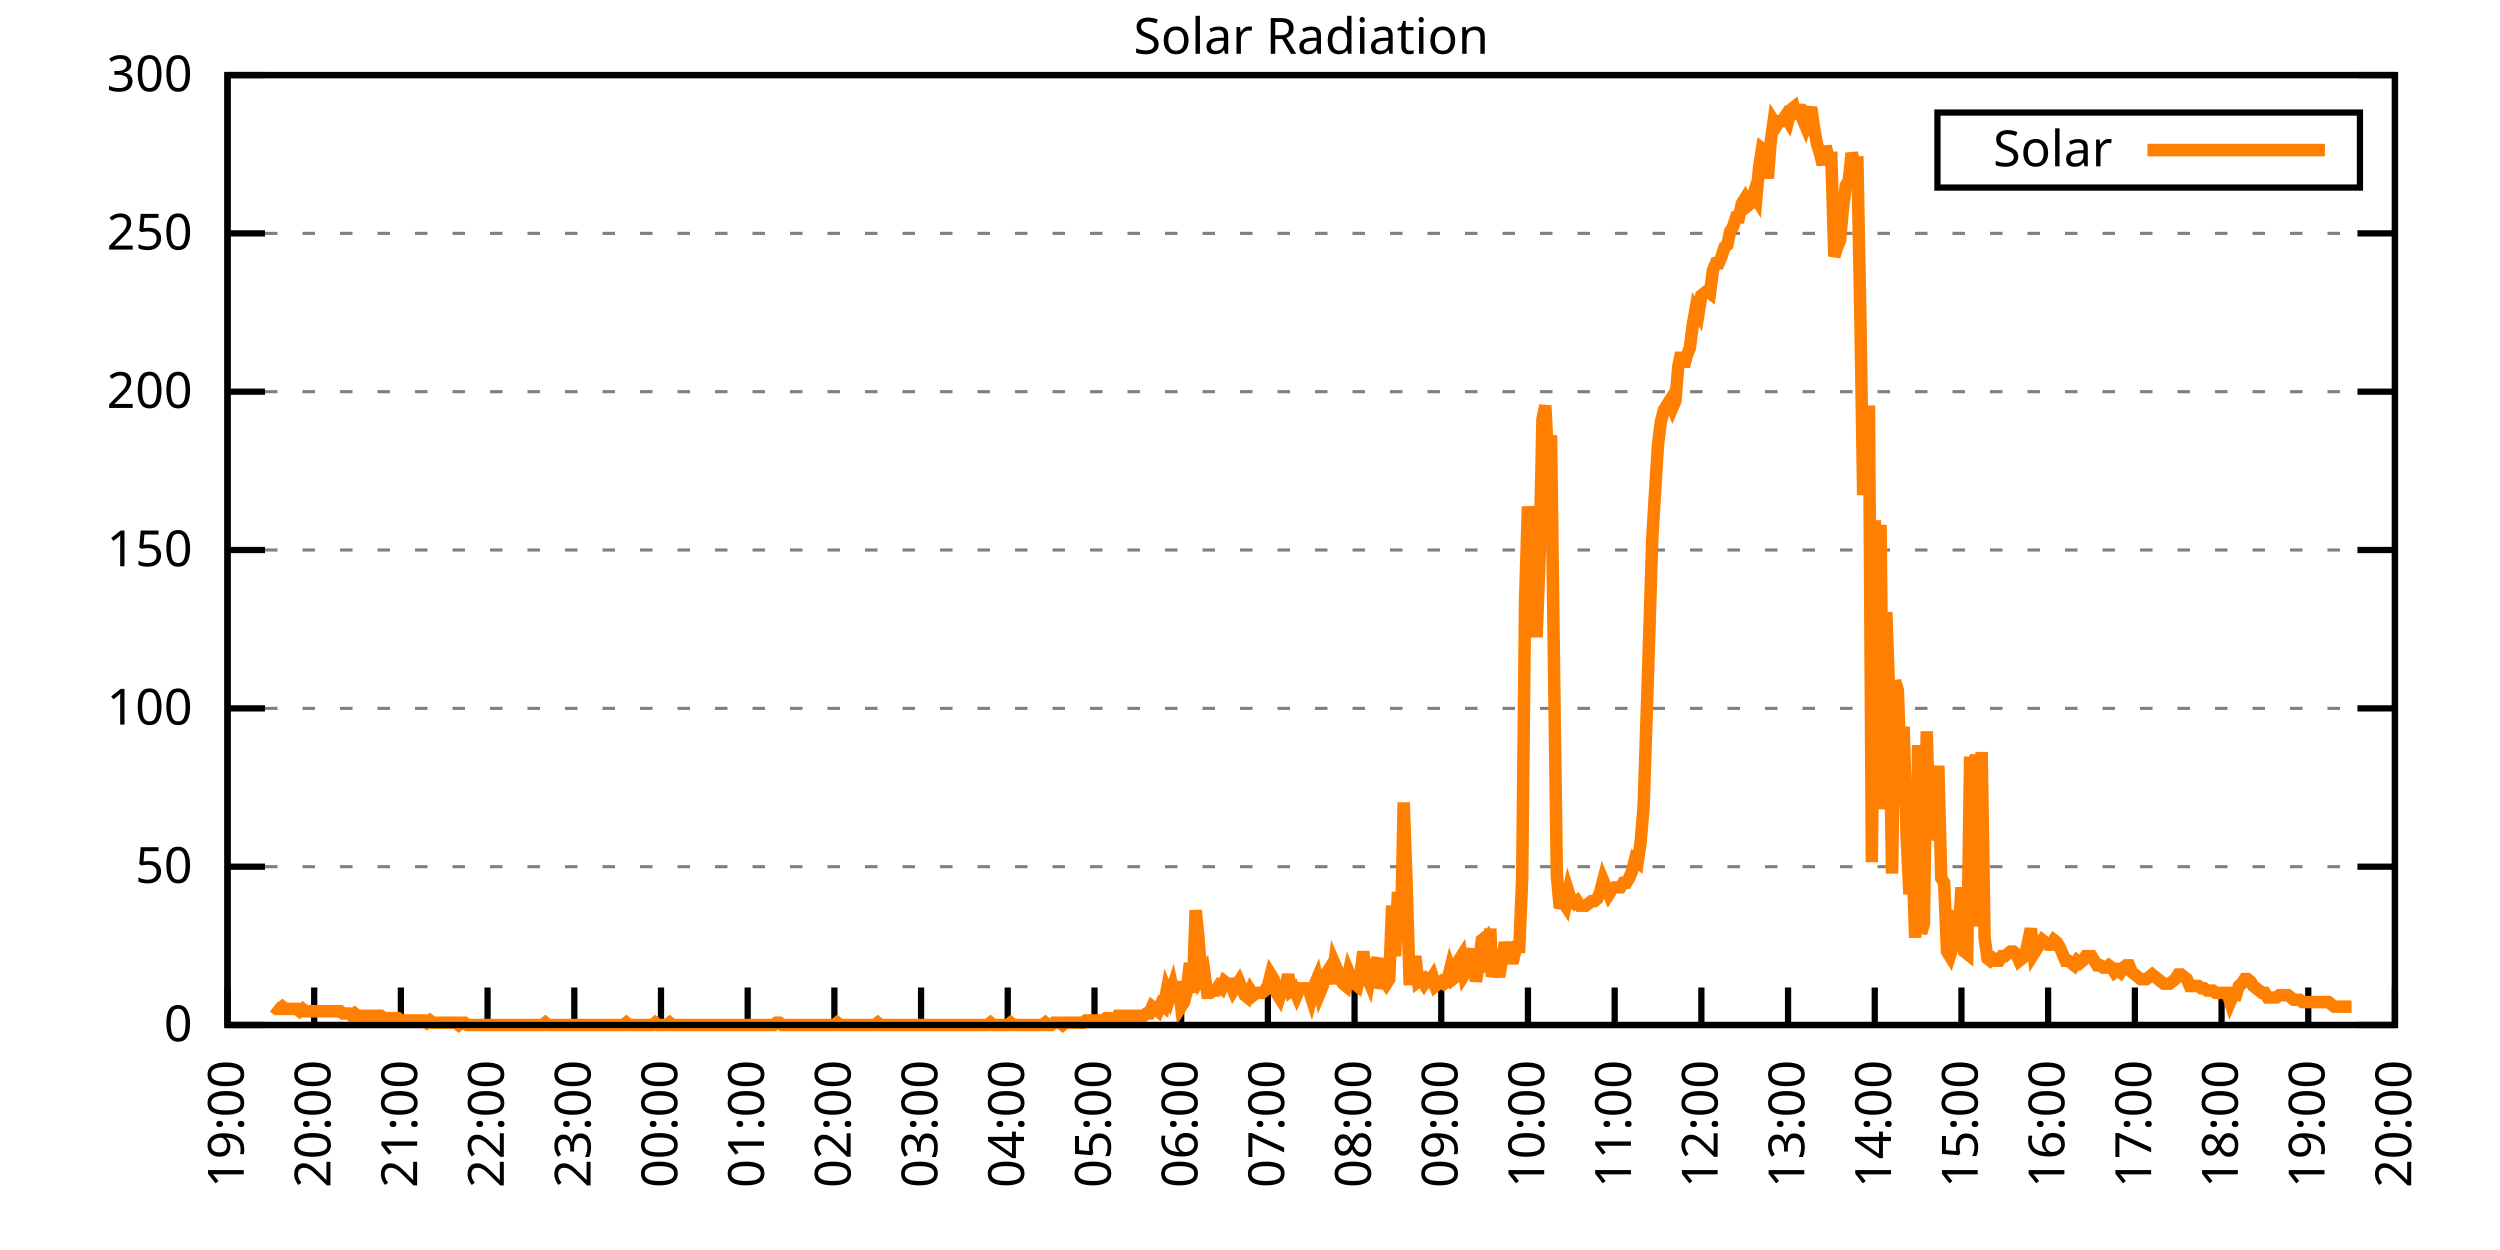
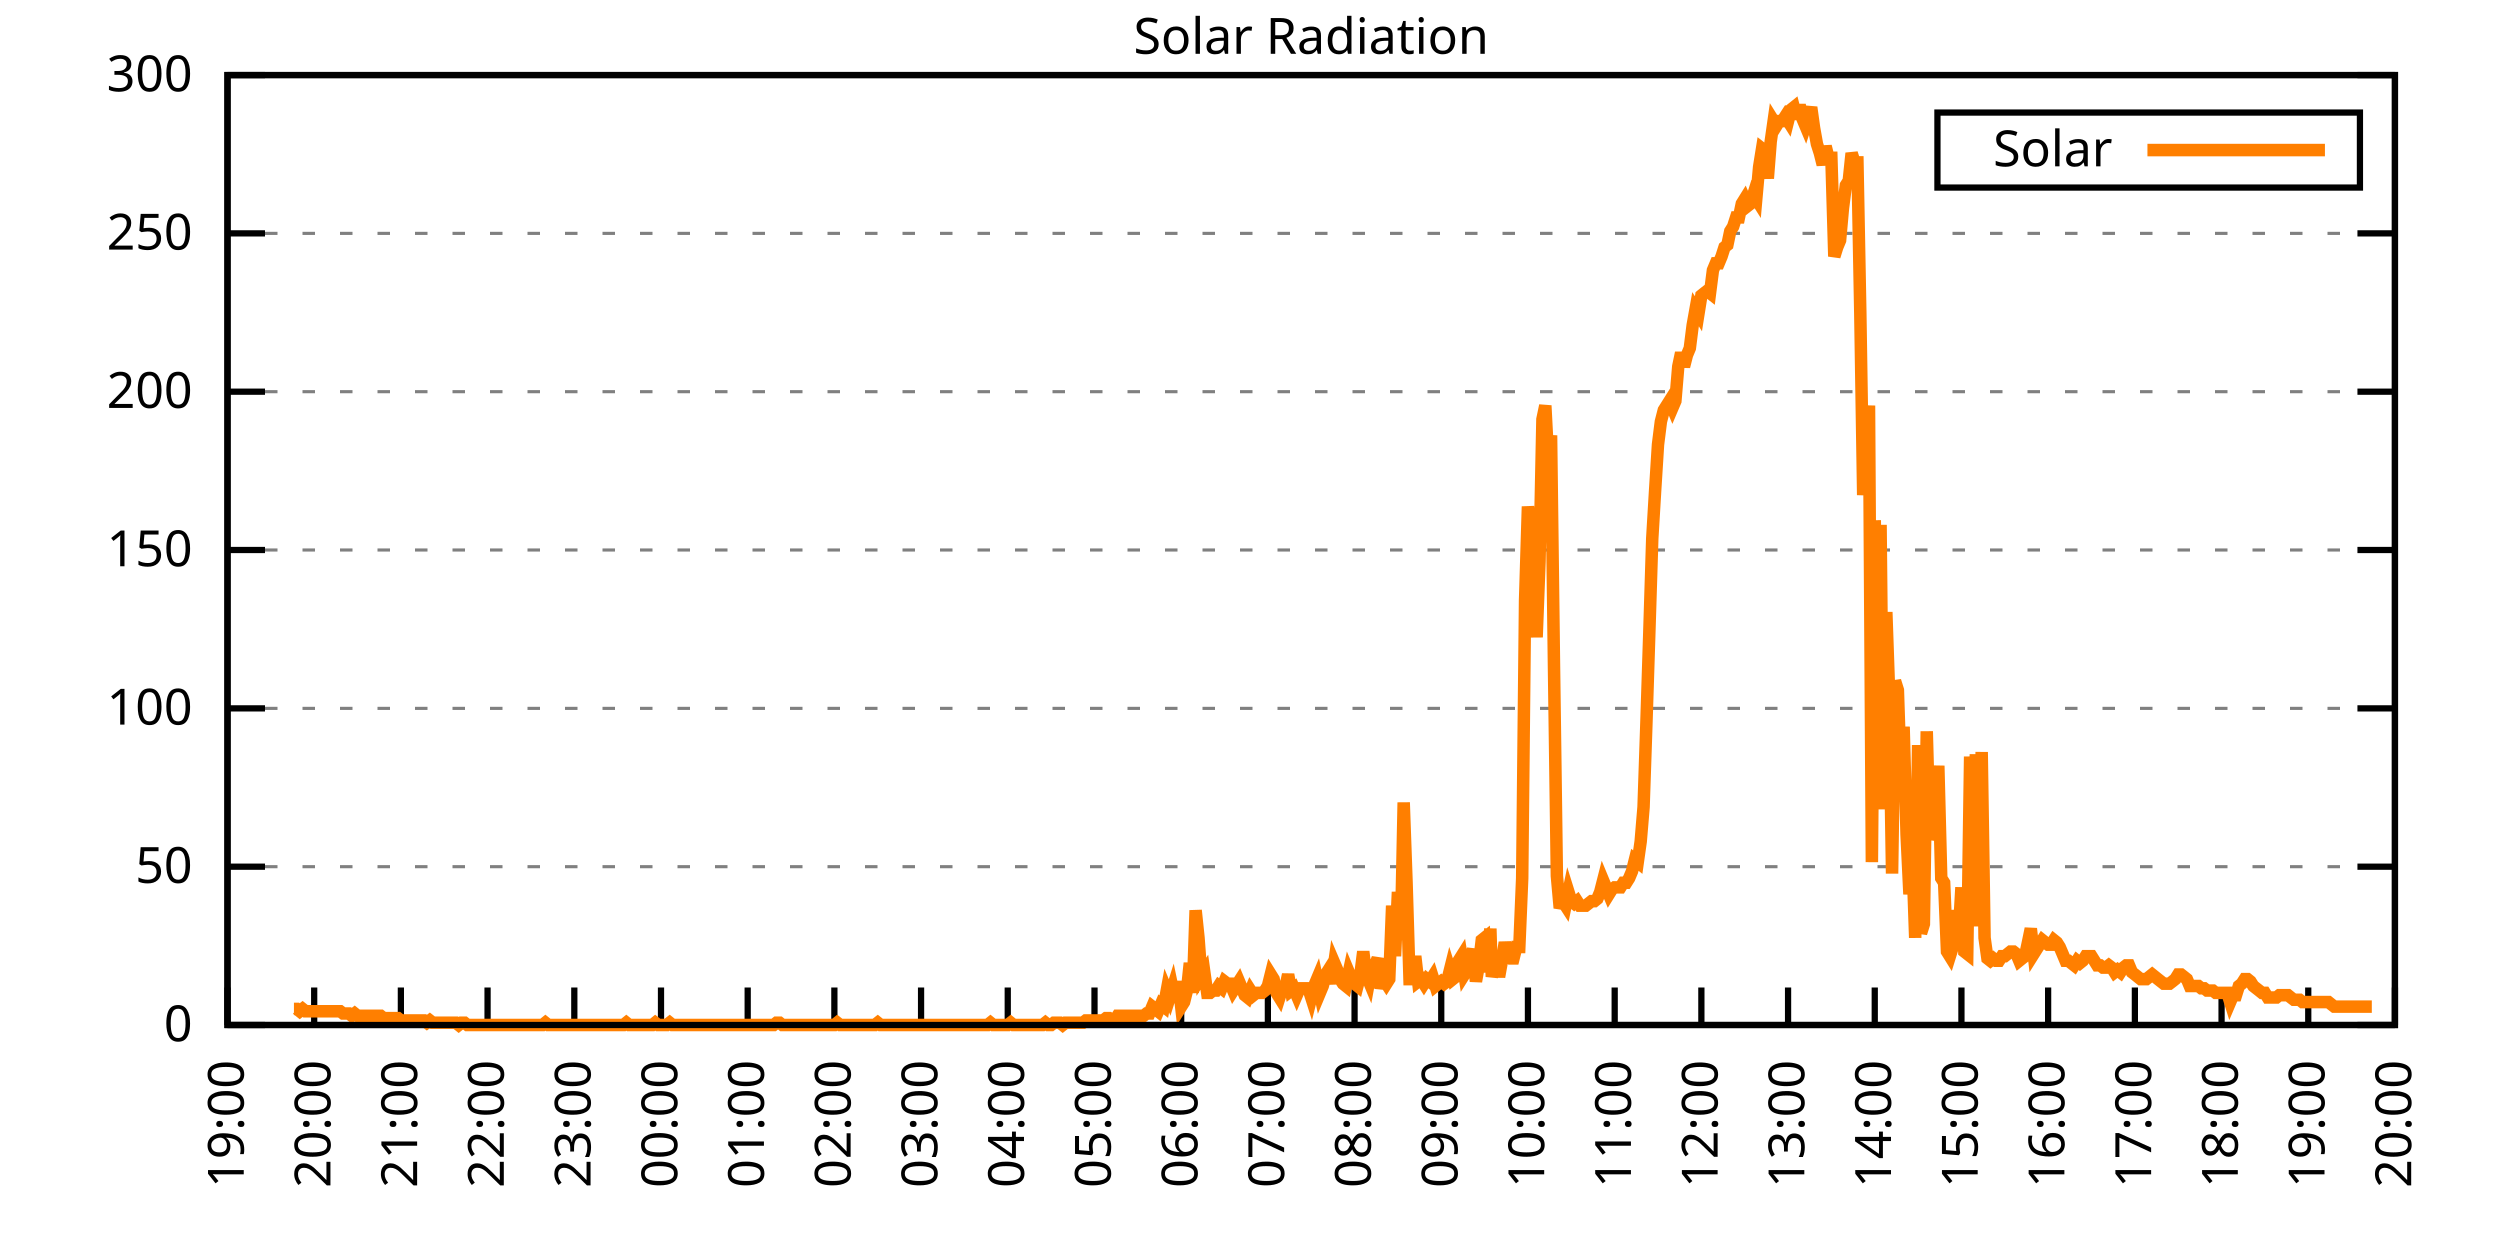
<svg xmlns="http://www.w3.org/2000/svg" xmlns:xlink="http://www.w3.org/1999/xlink" width="400" height="200" viewBox="0 0 400 200">
  <g id="gnuplot_canvas">
    <rect x="0" y="0" width="400" height="200" fill="none" />
    <defs>
      <circle id="gpDot" r="0.5" stroke-width="0.5" stroke="currentColor" />
      <path id="gpPt0" stroke-width="0.333" stroke="currentColor" d="M-1,0 h2 M0,-1 v2" />
      <path id="gpPt1" stroke-width="0.333" stroke="currentColor" d="M-1,-1 L1,1 M1,-1 L-1,1" />
      <path id="gpPt2" stroke-width="0.333" stroke="currentColor" d="M-1,0 L1,0 M0,-1 L0,1 M-1,-1 L1,1 M-1,1 L1,-1" />
      <rect id="gpPt3" stroke-width="0.333" stroke="currentColor" x="-1" y="-1" width="2" height="2" />
      <rect id="gpPt4" stroke-width="0.333" stroke="currentColor" fill="currentColor" x="-1" y="-1" width="2" height="2" />
      <circle id="gpPt5" stroke-width="0.333" stroke="currentColor" cx="0" cy="0" r="1" />
      <use xlink:href="#gpPt5" id="gpPt6" fill="currentColor" stroke="none" />
      <path id="gpPt7" stroke-width="0.333" stroke="currentColor" d="M0,-1.33 L-1.33,0.67 L1.33,0.67 z" />
      <use xlink:href="#gpPt7" id="gpPt8" fill="currentColor" stroke="none" />
      <use xlink:href="#gpPt7" id="gpPt9" stroke="currentColor" transform="rotate(180)" />
      <use xlink:href="#gpPt9" id="gpPt10" fill="currentColor" stroke="none" />
      <use xlink:href="#gpPt3" id="gpPt11" stroke="currentColor" transform="rotate(45)" />
      <use xlink:href="#gpPt11" id="gpPt12" fill="currentColor" stroke="none" />
      <path id="gpPt13" stroke-width="0.333" stroke="currentColor" d="M0,1.330 L1.265,0.411 L0.782,-1.067 L-0.782,-1.076 L-1.265,0.411 z" />
      <use xlink:href="#gpPt13" id="gpPt14" fill="currentColor" stroke="none" />
      <filter id="textbox" filterUnits="objectBoundingBox" x="0" y="0" height="1" width="1">
        <feFlood flood-color="white" flood-opacity="1" result="bgnd" />
        <feComposite in="SourceGraphic" in2="bgnd" operator="atop" />
      </filter>
      <filter id="greybox" filterUnits="objectBoundingBox" x="0" y="0" height="1" width="1">
        <feFlood flood-color="lightgrey" flood-opacity="1" result="grey" />
        <feComposite in="SourceGraphic" in2="grey" operator="atop" />
      </filter>
    </defs>
    <g fill="none" color="white" stroke="currentColor" stroke-width="1.00" stroke-linecap="butt" stroke-linejoin="miter">
</g>
    <g fill="none" color="black" stroke="currentColor" stroke-width="1.00" stroke-linecap="butt" stroke-linejoin="miter">
      <g stroke="none" shape-rendering="crispEdges">
        <polygon fill="rgb(255, 255, 255)" points="36.40,164.00 383.18,164.00 383.18,12.02 36.40,12.02 " />
      </g>
    </g>
    <g fill="none" color="black" stroke="currentColor" stroke-width="1.00" stroke-linecap="butt" stroke-linejoin="miter">
</g>
    <g fill="none" color="black" stroke="black" stroke-width="0.50" stroke-linecap="butt" stroke-linejoin="miter">
</g>
    <g fill="none" color="gray" stroke="currentColor" stroke-width="0.50" stroke-linecap="butt" stroke-linejoin="miter">
      <path stroke="gray" stroke-dasharray="2,4" class="gridline" d="M36.40,164.00 L383.19,164.00  " />
    </g>
    <g fill="none" color="gray" stroke="gray" stroke-width="1.00" stroke-linecap="butt" stroke-linejoin="miter">
</g>
    <g fill="none" color="black" stroke="currentColor" stroke-width="1.00" stroke-linecap="butt" stroke-linejoin="miter">
      <path stroke="black" d="M36.40,164.00 L42.40,164.00 M383.19,164.00 L377.19,164.00  " />
      <g transform="translate(30.80,166.60)" stroke="none" fill="black" font-family="Sans" font-size="8.00" text-anchor="end">
        <text>
          <tspan font-family="Sans"> 0</tspan>
        </text>
      </g>
    </g>
    <g fill="none" color="black" stroke="currentColor" stroke-width="1.00" stroke-linecap="butt" stroke-linejoin="miter">
</g>
    <g fill="none" color="black" stroke="black" stroke-width="0.50" stroke-linecap="butt" stroke-linejoin="miter">
</g>
    <g fill="none" color="gray" stroke="currentColor" stroke-width="0.50" stroke-linecap="butt" stroke-linejoin="miter">
      <path stroke="gray" stroke-dasharray="2,4" class="gridline" d="M36.40,138.67 L383.19,138.67  " />
    </g>
    <g fill="none" color="gray" stroke="gray" stroke-width="1.00" stroke-linecap="butt" stroke-linejoin="miter">
</g>
    <g fill="none" color="black" stroke="currentColor" stroke-width="1.00" stroke-linecap="butt" stroke-linejoin="miter">
      <path stroke="black" d="M36.40,138.67 L42.40,138.67 M383.19,138.67 L377.19,138.67  " />
      <g transform="translate(30.80,141.27)" stroke="none" fill="black" font-family="Sans" font-size="8.00" text-anchor="end">
        <text>
          <tspan font-family="Sans"> 50</tspan>
        </text>
      </g>
    </g>
    <g fill="none" color="black" stroke="currentColor" stroke-width="1.00" stroke-linecap="butt" stroke-linejoin="miter">
</g>
    <g fill="none" color="black" stroke="black" stroke-width="0.50" stroke-linecap="butt" stroke-linejoin="miter">
</g>
    <g fill="none" color="gray" stroke="currentColor" stroke-width="0.50" stroke-linecap="butt" stroke-linejoin="miter">
      <path stroke="gray" stroke-dasharray="2,4" class="gridline" d="M36.40,113.34 L383.19,113.34  " />
    </g>
    <g fill="none" color="gray" stroke="gray" stroke-width="1.00" stroke-linecap="butt" stroke-linejoin="miter">
</g>
    <g fill="none" color="black" stroke="currentColor" stroke-width="1.00" stroke-linecap="butt" stroke-linejoin="miter">
      <path stroke="black" d="M36.40,113.34 L42.40,113.34 M383.19,113.34 L377.19,113.34  " />
      <g transform="translate(30.80,115.94)" stroke="none" fill="black" font-family="Sans" font-size="8.00" text-anchor="end">
        <text>
          <tspan font-family="Sans"> 100</tspan>
        </text>
      </g>
    </g>
    <g fill="none" color="black" stroke="currentColor" stroke-width="1.00" stroke-linecap="butt" stroke-linejoin="miter">
</g>
    <g fill="none" color="black" stroke="black" stroke-width="0.50" stroke-linecap="butt" stroke-linejoin="miter">
</g>
    <g fill="none" color="gray" stroke="currentColor" stroke-width="0.50" stroke-linecap="butt" stroke-linejoin="miter">
      <path stroke="gray" stroke-dasharray="2,4" class="gridline" d="M36.40,88.00 L383.19,88.00  " />
    </g>
    <g fill="none" color="gray" stroke="gray" stroke-width="1.00" stroke-linecap="butt" stroke-linejoin="miter">
</g>
    <g fill="none" color="black" stroke="currentColor" stroke-width="1.00" stroke-linecap="butt" stroke-linejoin="miter">
      <path stroke="black" d="M36.40,88.00 L42.40,88.00 M383.19,88.00 L377.19,88.00  " />
      <g transform="translate(30.80,90.60)" stroke="none" fill="black" font-family="Sans" font-size="8.00" text-anchor="end">
        <text>
          <tspan font-family="Sans"> 150</tspan>
        </text>
      </g>
    </g>
    <g fill="none" color="black" stroke="currentColor" stroke-width="1.00" stroke-linecap="butt" stroke-linejoin="miter">
</g>
    <g fill="none" color="black" stroke="black" stroke-width="0.50" stroke-linecap="butt" stroke-linejoin="miter">
</g>
    <g fill="none" color="gray" stroke="currentColor" stroke-width="0.50" stroke-linecap="butt" stroke-linejoin="miter">
      <path stroke="gray" stroke-dasharray="2,4" class="gridline" d="M36.40,62.67 L383.19,62.67  " />
    </g>
    <g fill="none" color="gray" stroke="gray" stroke-width="1.00" stroke-linecap="butt" stroke-linejoin="miter">
</g>
    <g fill="none" color="black" stroke="currentColor" stroke-width="1.00" stroke-linecap="butt" stroke-linejoin="miter">
      <path stroke="black" d="M36.40,62.67 L42.40,62.67 M383.19,62.67 L377.19,62.67  " />
      <g transform="translate(30.80,65.27)" stroke="none" fill="black" font-family="Sans" font-size="8.00" text-anchor="end">
        <text>
          <tspan font-family="Sans"> 200</tspan>
        </text>
      </g>
    </g>
    <g fill="none" color="black" stroke="currentColor" stroke-width="1.00" stroke-linecap="butt" stroke-linejoin="miter">
</g>
    <g fill="none" color="black" stroke="black" stroke-width="0.50" stroke-linecap="butt" stroke-linejoin="miter">
</g>
    <g fill="none" color="gray" stroke="currentColor" stroke-width="0.50" stroke-linecap="butt" stroke-linejoin="miter">
      <path stroke="gray" stroke-dasharray="2,4" class="gridline" d="M36.40,37.34 L383.19,37.34  " />
    </g>
    <g fill="none" color="gray" stroke="gray" stroke-width="1.00" stroke-linecap="butt" stroke-linejoin="miter">
</g>
    <g fill="none" color="black" stroke="currentColor" stroke-width="1.00" stroke-linecap="butt" stroke-linejoin="miter">
      <path stroke="black" d="M36.40,37.34 L42.40,37.34 M383.19,37.34 L377.19,37.34  " />
      <g transform="translate(30.80,39.94)" stroke="none" fill="black" font-family="Sans" font-size="8.00" text-anchor="end">
        <text>
          <tspan font-family="Sans"> 250</tspan>
        </text>
      </g>
    </g>
    <g fill="none" color="black" stroke="currentColor" stroke-width="1.00" stroke-linecap="butt" stroke-linejoin="miter">
</g>
    <g fill="none" color="black" stroke="black" stroke-width="0.50" stroke-linecap="butt" stroke-linejoin="miter">
</g>
    <g fill="none" color="gray" stroke="currentColor" stroke-width="0.50" stroke-linecap="butt" stroke-linejoin="miter">
      <path stroke="gray" stroke-dasharray="2,4" class="gridline" d="M36.40,12.01 L383.19,12.01  " />
    </g>
    <g fill="none" color="gray" stroke="gray" stroke-width="1.00" stroke-linecap="butt" stroke-linejoin="miter">
</g>
    <g fill="none" color="black" stroke="currentColor" stroke-width="1.00" stroke-linecap="butt" stroke-linejoin="miter">
      <path stroke="black" d="M36.40,12.01 L42.40,12.01 M383.19,12.01 L377.19,12.01  " />
      <g transform="translate(30.80,14.61)" stroke="none" fill="black" font-family="Sans" font-size="8.00" text-anchor="end">
        <text>
          <tspan font-family="Sans"> 300</tspan>
        </text>
      </g>
    </g>
    <g fill="none" color="black" stroke="currentColor" stroke-width="1.00" stroke-linecap="butt" stroke-linejoin="miter">
      <path stroke="black" d="M36.40,164.00 L36.40,158.00  " />
      <g transform="translate(39.00,169.60) rotate(270.00)" stroke="none" fill="black" font-family="Sans" font-size="8.00" text-anchor="end">
        <text>
          <tspan font-family="Sans">19:00</tspan>
        </text>
      </g>
    </g>
    <g fill="none" color="black" stroke="currentColor" stroke-width="1.00" stroke-linecap="butt" stroke-linejoin="miter">
      <path stroke="black" d="M50.27,164.00 L50.27,158.00  " />
      <g transform="translate(52.87,169.60) rotate(270.00)" stroke="none" fill="black" font-family="Sans" font-size="8.00" text-anchor="end">
        <text>
          <tspan font-family="Sans">20:00</tspan>
        </text>
      </g>
    </g>
    <g fill="none" color="black" stroke="currentColor" stroke-width="1.00" stroke-linecap="butt" stroke-linejoin="miter">
      <path stroke="black" d="M64.14,164.00 L64.14,158.00  " />
      <g transform="translate(66.74,169.60) rotate(270.00)" stroke="none" fill="black" font-family="Sans" font-size="8.00" text-anchor="end">
        <text>
          <tspan font-family="Sans">21:00</tspan>
        </text>
      </g>
    </g>
    <g fill="none" color="black" stroke="currentColor" stroke-width="1.00" stroke-linecap="butt" stroke-linejoin="miter">
      <path stroke="black" d="M78.01,164.00 L78.01,158.00  " />
      <g transform="translate(80.61,169.60) rotate(270.00)" stroke="none" fill="black" font-family="Sans" font-size="8.00" text-anchor="end">
        <text>
          <tspan font-family="Sans">22:00</tspan>
        </text>
      </g>
    </g>
    <g fill="none" color="black" stroke="currentColor" stroke-width="1.00" stroke-linecap="butt" stroke-linejoin="miter">
      <path stroke="black" d="M91.89,164.00 L91.89,158.00  " />
      <g transform="translate(94.49,169.60) rotate(270.00)" stroke="none" fill="black" font-family="Sans" font-size="8.00" text-anchor="end">
        <text>
          <tspan font-family="Sans">23:00</tspan>
        </text>
      </g>
    </g>
    <g fill="none" color="black" stroke="currentColor" stroke-width="1.00" stroke-linecap="butt" stroke-linejoin="miter">
      <path stroke="black" d="M105.76,164.00 L105.76,158.00  " />
      <g transform="translate(108.36,169.60) rotate(270.00)" stroke="none" fill="black" font-family="Sans" font-size="8.00" text-anchor="end">
        <text>
          <tspan font-family="Sans">00:00</tspan>
        </text>
      </g>
    </g>
    <g fill="none" color="black" stroke="currentColor" stroke-width="1.00" stroke-linecap="butt" stroke-linejoin="miter">
      <path stroke="black" d="M119.63,164.00 L119.63,158.00  " />
      <g transform="translate(122.23,169.60) rotate(270.00)" stroke="none" fill="black" font-family="Sans" font-size="8.00" text-anchor="end">
        <text>
          <tspan font-family="Sans">01:00</tspan>
        </text>
      </g>
    </g>
    <g fill="none" color="black" stroke="currentColor" stroke-width="1.00" stroke-linecap="butt" stroke-linejoin="miter">
      <path stroke="black" d="M133.50,164.00 L133.50,158.00  " />
      <g transform="translate(136.10,169.60) rotate(270.00)" stroke="none" fill="black" font-family="Sans" font-size="8.00" text-anchor="end">
        <text>
          <tspan font-family="Sans">02:00</tspan>
        </text>
      </g>
    </g>
    <g fill="none" color="black" stroke="currentColor" stroke-width="1.00" stroke-linecap="butt" stroke-linejoin="miter">
      <path stroke="black" d="M147.37,164.00 L147.37,158.00  " />
      <g transform="translate(149.97,169.60) rotate(270.00)" stroke="none" fill="black" font-family="Sans" font-size="8.00" text-anchor="end">
        <text>
          <tspan font-family="Sans">03:00</tspan>
        </text>
      </g>
    </g>
    <g fill="none" color="black" stroke="currentColor" stroke-width="1.00" stroke-linecap="butt" stroke-linejoin="miter">
      <path stroke="black" d="M161.24,164.00 L161.24,158.00  " />
      <g transform="translate(163.84,169.60) rotate(270.00)" stroke="none" fill="black" font-family="Sans" font-size="8.00" text-anchor="end">
        <text>
          <tspan font-family="Sans">04:00</tspan>
        </text>
      </g>
    </g>
    <g fill="none" color="black" stroke="currentColor" stroke-width="1.00" stroke-linecap="butt" stroke-linejoin="miter">
      <path stroke="black" d="M175.12,164.00 L175.12,158.00  " />
      <g transform="translate(177.72,169.60) rotate(270.00)" stroke="none" fill="black" font-family="Sans" font-size="8.00" text-anchor="end">
        <text>
          <tspan font-family="Sans">05:00</tspan>
        </text>
      </g>
    </g>
    <g fill="none" color="black" stroke="currentColor" stroke-width="1.00" stroke-linecap="butt" stroke-linejoin="miter">
      <path stroke="black" d="M188.99,164.00 L188.99,158.00  " />
      <g transform="translate(191.59,169.60) rotate(270.00)" stroke="none" fill="black" font-family="Sans" font-size="8.00" text-anchor="end">
        <text>
          <tspan font-family="Sans">06:00</tspan>
        </text>
      </g>
    </g>
    <g fill="none" color="black" stroke="currentColor" stroke-width="1.00" stroke-linecap="butt" stroke-linejoin="miter">
      <path stroke="black" d="M202.86,164.00 L202.86,158.00  " />
      <g transform="translate(205.46,169.60) rotate(270.00)" stroke="none" fill="black" font-family="Sans" font-size="8.00" text-anchor="end">
        <text>
          <tspan font-family="Sans">07:00</tspan>
        </text>
      </g>
    </g>
    <g fill="none" color="black" stroke="currentColor" stroke-width="1.00" stroke-linecap="butt" stroke-linejoin="miter">
      <path stroke="black" d="M216.73,164.00 L216.73,158.00  " />
      <g transform="translate(219.33,169.60) rotate(270.00)" stroke="none" fill="black" font-family="Sans" font-size="8.00" text-anchor="end">
        <text>
          <tspan font-family="Sans">08:00</tspan>
        </text>
      </g>
    </g>
    <g fill="none" color="black" stroke="currentColor" stroke-width="1.00" stroke-linecap="butt" stroke-linejoin="miter">
      <path stroke="black" d="M230.60,164.00 L230.60,158.00  " />
      <g transform="translate(233.20,169.60) rotate(270.00)" stroke="none" fill="black" font-family="Sans" font-size="8.00" text-anchor="end">
        <text>
          <tspan font-family="Sans">09:00</tspan>
        </text>
      </g>
    </g>
    <g fill="none" color="black" stroke="currentColor" stroke-width="1.00" stroke-linecap="butt" stroke-linejoin="miter">
      <path stroke="black" d="M244.47,164.00 L244.47,158.00  " />
      <g transform="translate(247.07,169.60) rotate(270.00)" stroke="none" fill="black" font-family="Sans" font-size="8.00" text-anchor="end">
        <text>
          <tspan font-family="Sans">10:00</tspan>
        </text>
      </g>
    </g>
    <g fill="none" color="black" stroke="currentColor" stroke-width="1.00" stroke-linecap="butt" stroke-linejoin="miter">
      <path stroke="black" d="M258.35,164.00 L258.35,158.00  " />
      <g transform="translate(260.95,169.60) rotate(270.00)" stroke="none" fill="black" font-family="Sans" font-size="8.00" text-anchor="end">
        <text>
          <tspan font-family="Sans">11:00</tspan>
        </text>
      </g>
    </g>
    <g fill="none" color="black" stroke="currentColor" stroke-width="1.00" stroke-linecap="butt" stroke-linejoin="miter">
      <path stroke="black" d="M272.22,164.00 L272.22,158.00  " />
      <g transform="translate(274.82,169.60) rotate(270.00)" stroke="none" fill="black" font-family="Sans" font-size="8.00" text-anchor="end">
        <text>
          <tspan font-family="Sans">12:00</tspan>
        </text>
      </g>
    </g>
    <g fill="none" color="black" stroke="currentColor" stroke-width="1.00" stroke-linecap="butt" stroke-linejoin="miter">
      <path stroke="black" d="M286.09,164.00 L286.09,158.00  " />
      <g transform="translate(288.69,169.60) rotate(270.00)" stroke="none" fill="black" font-family="Sans" font-size="8.00" text-anchor="end">
        <text>
          <tspan font-family="Sans">13:00</tspan>
        </text>
      </g>
    </g>
    <g fill="none" color="black" stroke="currentColor" stroke-width="1.00" stroke-linecap="butt" stroke-linejoin="miter">
      <path stroke="black" d="M299.96,164.00 L299.96,158.00  " />
      <g transform="translate(302.56,169.60) rotate(270.00)" stroke="none" fill="black" font-family="Sans" font-size="8.00" text-anchor="end">
        <text>
          <tspan font-family="Sans">14:00</tspan>
        </text>
      </g>
    </g>
    <g fill="none" color="black" stroke="currentColor" stroke-width="1.00" stroke-linecap="butt" stroke-linejoin="miter">
      <path stroke="black" d="M313.83,164.00 L313.83,158.00  " />
      <g transform="translate(316.43,169.60) rotate(270.00)" stroke="none" fill="black" font-family="Sans" font-size="8.00" text-anchor="end">
        <text>
          <tspan font-family="Sans">15:00</tspan>
        </text>
      </g>
    </g>
    <g fill="none" color="black" stroke="currentColor" stroke-width="1.00" stroke-linecap="butt" stroke-linejoin="miter">
      <path stroke="black" d="M327.70,164.00 L327.70,158.00  " />
      <g transform="translate(330.30,169.60) rotate(270.00)" stroke="none" fill="black" font-family="Sans" font-size="8.00" text-anchor="end">
        <text>
          <tspan font-family="Sans">16:00</tspan>
        </text>
      </g>
    </g>
    <g fill="none" color="black" stroke="currentColor" stroke-width="1.00" stroke-linecap="butt" stroke-linejoin="miter">
      <path stroke="black" d="M341.58,164.00 L341.58,158.00  " />
      <g transform="translate(344.18,169.60) rotate(270.00)" stroke="none" fill="black" font-family="Sans" font-size="8.00" text-anchor="end">
        <text>
          <tspan font-family="Sans">17:00</tspan>
        </text>
      </g>
    </g>
    <g fill="none" color="black" stroke="currentColor" stroke-width="1.00" stroke-linecap="butt" stroke-linejoin="miter">
      <path stroke="black" d="M355.45,164.00 L355.45,158.00  " />
      <g transform="translate(358.05,169.60) rotate(270.00)" stroke="none" fill="black" font-family="Sans" font-size="8.00" text-anchor="end">
        <text>
          <tspan font-family="Sans">18:00</tspan>
        </text>
      </g>
    </g>
    <g fill="none" color="black" stroke="currentColor" stroke-width="1.00" stroke-linecap="butt" stroke-linejoin="miter">
      <path stroke="black" d="M369.32,164.00 L369.32,158.00  " />
      <g transform="translate(371.92,169.60) rotate(270.00)" stroke="none" fill="black" font-family="Sans" font-size="8.00" text-anchor="end">
        <text>
          <tspan font-family="Sans">19:00</tspan>
        </text>
      </g>
    </g>
    <g fill="none" color="black" stroke="currentColor" stroke-width="1.00" stroke-linecap="butt" stroke-linejoin="miter">
      <path stroke="black" d="M383.19,164.00 L383.19,158.00  " />
      <g transform="translate(385.79,169.60) rotate(270.00)" stroke="none" fill="black" font-family="Sans" font-size="8.00" text-anchor="end">
        <text>
          <tspan font-family="Sans">20:00</tspan>
        </text>
      </g>
    </g>
    <g fill="none" color="black" stroke="currentColor" stroke-width="1.00" stroke-linecap="butt" stroke-linejoin="miter">
</g>
    <g fill="none" color="black" stroke="currentColor" stroke-width="1.00" stroke-linecap="butt" stroke-linejoin="miter">
      <path stroke="black" d="M36.40,12.01 L36.40,164.00 L383.19,164.00 L383.19,12.01 L36.40,12.01 Z  " />
    </g>
    <g fill="none" color="black" stroke="currentColor" stroke-width="1.00" stroke-linecap="butt" stroke-linejoin="miter">
</g>
    <g fill="none" color="black" stroke="currentColor" stroke-width="1.00" stroke-linecap="butt" stroke-linejoin="miter">
      <path stroke="black" d="M309.99,30.01 L309.99,18.01 L377.59,18.01 L377.59,30.01 L309.99,30.01 Z  " />
    </g>
    <g id="Solar_Radiation_plot_1">
      <g fill="none" color="white" stroke="black" stroke-width="2.00" stroke-linecap="butt" stroke-linejoin="miter">
</g>
      <g fill="none" color="black" stroke="currentColor" stroke-width="2.00" stroke-linecap="butt" stroke-linejoin="miter">
        <g transform="translate(337.99,26.61)" stroke="none" fill="black" font-family="Sans" font-size="8.00" text-anchor="end">
          <text>
            <tspan font-family="Sans">Solar</tspan>
          </text>
        </g>
      </g>
      <g fill="none" color="black" stroke="currentColor" stroke-width="2.00" stroke-linecap="butt" stroke-linejoin="miter">
-         <path stroke="rgb(255, 127,   0)" d="M343.59,24.01 L371.99,24.01 M43.80,161.06 L44.26,161.43 L44.72,161.43 L45.19,161.06 L45.65,161.43 L46.11,161.43   L46.57,161.43 L47.03,161.43 L47.50,161.43 L47.96,161.80 L48.42,161.43 L48.88,161.80 L49.35,161.80 L49.81,161.80   L50.27,161.80 L50.73,161.80 L51.20,161.80 L51.66,161.80 L52.12,161.80 L52.58,161.80 L53.05,161.80 L53.51,161.80   L53.97,161.80 L54.43,161.80 L54.90,162.16 L55.36,162.16 L55.82,162.16 L56.28,162.53 L56.75,162.16 L57.21,162.53   L57.67,162.53 L58.13,162.53 L58.59,162.53 L59.06,162.53 L59.52,162.53 L59.98,162.53 L60.44,162.53 L60.91,162.53   L61.37,162.90 L61.83,162.90 L62.29,162.90 L62.76,162.90 L63.22,162.90 L63.68,162.90 L64.14,163.27 L64.61,163.27   L65.07,163.27 L65.53,163.27 L65.99,163.27 L66.46,163.27 L66.92,163.27 L67.38,163.27 L67.84,163.27 L68.30,163.63   L68.77,163.27 L69.23,163.63 L69.69,163.63 L70.15,163.63 L70.62,163.63 L71.08,163.63 L71.54,163.63 L72.00,163.63   L72.47,163.63 L72.93,163.63 L73.39,164.00 L73.85,163.63 L74.32,163.63 L74.78,164.00 L75.24,164.00 L75.70,164.00   L76.17,164.00 L76.63,164.00 L77.09,164.00 L77.55,164.00 L78.01,164.00 L78.48,164.00 L78.94,164.00 L79.40,164.00   L79.86,164.00 L80.33,164.00 L80.79,164.00 L81.25,164.00 L81.71,164.00 L82.18,164.00 L82.64,164.00 L83.10,164.00   L83.56,164.00 L84.03,164.00 L84.49,164.00 L84.95,164.00 L85.41,164.00 L85.88,164.00 L86.34,164.00 L86.80,164.00   L87.26,163.63 L87.72,164.00 L88.19,164.00 L88.65,164.00 L89.11,164.00 L89.57,164.00 L90.04,164.00 L90.50,164.00   L90.96,164.00 L91.42,164.00 L91.89,164.00 L92.35,164.00 L92.81,164.00 L93.27,164.00 L93.74,164.00 L94.20,164.00   L94.66,164.00 L95.12,164.00 L95.59,164.00 L96.05,164.00 L96.51,164.00 L96.97,164.00 L97.44,164.00 L97.90,164.00   L98.36,164.00 L98.82,164.00 L99.28,164.00 L99.75,164.00 L100.21,163.63 L100.67,164.00 L101.13,164.00 L101.60,164.00   L102.06,164.00 L102.52,164.00 L102.98,164.00 L103.45,164.00 L103.91,164.00 L104.37,164.00 L104.83,163.63 L105.30,164.00   L105.76,164.00 L106.22,164.00 L106.68,164.00 L107.15,163.63 L107.61,164.00 L108.07,164.00 L108.53,164.00 L108.99,164.00   L109.46,164.00 L109.92,164.00 L110.38,164.00 L110.84,164.00 L111.31,164.00 L111.77,164.00 L112.23,164.00 L112.69,164.00   L113.16,164.00 L113.62,164.00 L114.08,164.00 L114.54,164.00 L115.01,164.00 L115.47,164.00 L115.93,164.00 L116.39,164.00   L116.86,164.00 L117.32,164.00 L117.78,164.00 L118.24,164.00 L118.70,164.00 L119.17,164.00 L119.63,164.00 L120.09,164.00   L120.55,164.00 L121.02,164.00 L121.48,164.00 L121.94,164.00 L122.40,164.00 L122.87,164.00 L123.33,164.00 L123.79,164.00   L124.25,163.63 L124.72,163.63 L125.18,164.00 L125.64,164.00 L126.10,164.00 L126.57,164.00 L127.03,164.00 L127.49,164.00   L127.95,164.00 L128.41,164.00 L128.88,164.00 L129.34,164.00 L129.80,164.00 L130.26,164.00 L130.73,164.00 L131.19,164.00   L131.65,164.00 L132.11,164.00 L132.58,164.00 L133.04,164.00 L133.50,164.00 L133.96,163.63 L134.43,164.00 L134.89,164.00   L135.35,164.00 L135.81,164.00 L136.28,164.00 L136.74,164.00 L137.20,164.00 L137.66,164.00 L138.13,164.00 L138.59,164.00   L139.05,164.00 L139.51,164.00 L139.97,164.00 L140.44,163.63 L140.90,164.00 L141.36,164.00 L141.82,164.00 L142.29,164.00   L142.75,164.00 L143.21,164.00 L143.67,164.00 L144.14,164.00 L144.60,164.00 L145.06,164.00 L145.52,164.00 L145.99,164.00   L146.45,164.00 L146.91,164.00 L147.37,164.00 L147.84,164.00 L148.30,164.00 L148.76,164.00 L149.22,164.00 L149.68,164.00   L150.15,164.00 L150.61,164.00 L151.07,164.00 L151.53,164.00 L152.00,164.00 L152.46,164.00 L152.92,164.00 L153.38,164.00   L153.85,164.00 L154.31,164.00 L154.77,164.00 L155.23,164.00 L155.70,164.00 L156.16,164.00 L156.62,164.00 L157.08,164.00   L157.55,164.00 L158.01,164.00 L158.47,163.63 L158.93,164.00 L159.39,164.00 L159.86,164.00 L160.32,164.00 L160.78,164.00   L161.24,164.00 L161.71,163.63 L162.17,164.00 L162.63,164.00 L163.09,164.00 L163.56,164.00 L164.02,164.00 L164.48,164.00   L164.94,164.00 L165.41,164.00 L165.87,164.00 L166.33,164.00 L166.79,164.00 L167.26,163.63 L167.72,164.00 L168.18,164.00   L168.64,163.63 L169.10,163.63 L169.57,163.63 L170.03,164.00 L170.49,163.63 L170.95,163.63 L171.42,163.63 L171.88,163.63   L172.34,163.63 L172.80,163.63 L173.27,163.63 L173.73,163.27 L174.19,163.27 L174.65,163.27 L175.12,163.27 L175.58,163.27   L176.04,163.27 L176.50,163.27 L176.97,162.90 L177.43,162.90 L177.89,163.27 L178.35,163.27 L178.82,162.53 L179.28,162.53   L179.74,162.53 L180.20,162.53 L180.66,162.53 L181.13,162.53 L181.59,162.53 L182.05,162.53 L182.51,162.53 L182.98,162.53   L183.44,162.16 L183.90,162.16 L184.36,161.06 L184.83,161.43 L185.29,161.80 L185.75,160.70 L186.21,161.06 L186.68,158.49   L187.14,159.60 L187.60,158.13 L188.06,160.33 L188.53,157.03 L188.99,161.06 L189.45,160.33 L189.91,158.49 L190.37,154.09   L190.84,158.86 L191.30,145.65 L191.76,150.05 L192.22,156.29 L192.69,155.56 L193.15,158.86 L193.61,158.86 L194.07,158.49   L194.54,158.49 L195.00,157.76 L195.46,158.13 L195.92,157.03 L196.39,157.39 L196.85,157.39 L197.31,158.49 L197.77,157.76   L198.24,157.03 L198.70,158.13 L199.16,159.23 L199.62,159.60 L200.08,158.49 L200.55,159.23 L201.01,158.86 L201.47,158.86   L201.93,158.86 L202.40,158.49 L202.86,157.76 L203.32,155.92 L203.78,156.66 L204.25,158.86 L204.71,159.60 L205.17,158.13   L205.63,158.13 L206.10,155.92 L206.56,158.49 L207.02,158.13 L207.48,159.23 L207.95,158.13 L208.41,158.13 L208.87,158.13   L209.33,158.13 L209.80,159.60 L210.26,157.76 L210.72,156.66 L211.18,158.86 L211.64,157.76 L212.11,155.92 L212.57,155.19   L213.03,157.39 L213.49,154.09 L213.96,155.19 L214.42,156.66 L214.88,157.39 L215.34,157.76 L215.81,155.56 L216.27,156.66   L216.73,157.39 L217.19,157.76 L217.66,155.92 L218.12,152.25 L218.58,155.92 L219.04,157.03 L219.51,154.46 L219.97,154.46   L220.43,153.35 L220.89,158.13 L221.35,156.66 L221.82,157.39 L222.28,156.66 L222.74,144.91 L223.20,152.99 L223.67,142.71   L224.13,150.42 L224.59,128.39 L225.05,141.24 L225.52,156.66 L225.98,156.66 L226.44,152.99 L226.90,157.03 L227.37,156.66   L227.83,157.39 L228.29,156.66 L228.75,157.03 L229.22,156.29 L229.68,157.76 L230.14,157.39 L230.60,157.03 L231.06,157.39   L231.53,157.03 L231.99,155.19 L232.45,156.66 L232.91,156.29 L233.38,153.72 L233.84,152.99 L234.30,155.92 L234.76,155.19   L235.23,153.35 L235.69,151.89 L236.15,157.03 L236.61,154.46 L237.08,150.42 L237.54,150.05 L238.00,155.56 L238.46,148.58   L238.69,156.29 L239.39,153.35 L239.85,156.29 L240.31,153.72 L240.77,150.79 L241.24,152.99 L241.70,153.35 L242.16,153.35   L242.62,151.52 L243.09,151.52 L243.55,140.51 L244.01,96.09 L244.47,81.04 L244.94,85.45 L245.40,93.52 L245.86,101.96   L246.32,89.85 L246.79,67.09 L247.25,64.89 L247.71,73.70 L248.17,69.66 L248.64,106.74 L249.10,140.14 L249.56,145.28   L250.02,144.18 L250.49,144.91 L250.95,142.71 L251.41,144.18 L251.87,144.55 L252.33,144.18 L252.80,144.91 L253.26,144.91   L253.72,144.91 L254.18,144.55 L254.65,144.18 L255.11,144.18 L255.57,143.81 L256.03,142.71 L256.50,140.87 L256.96,141.98   L257.42,143.08 L257.88,142.34 L258.35,141.98 L258.81,141.98 L259.27,141.98 L259.73,141.24 L260.20,141.24 L260.66,140.51   L261.12,139.41 L261.58,137.57 L262.04,137.94 L262.51,134.63 L262.97,129.13 L263.43,115.55 L263.89,101.23 L264.36,86.18   L264.82,78.47 L265.28,71.13 L265.74,67.46 L266.21,65.62 L266.67,64.89 L267.13,64.16 L267.59,65.26 L268.06,64.16   L268.52,58.65 L268.98,56.45 L269.44,58.65 L269.91,56.81 L270.37,55.71 L270.83,52.04 L271.29,49.47 L271.75,50.21   L272.22,47.27 L272.68,46.90 L273.14,46.54 L273.60,46.90 L274.07,43.23 L274.53,42.13 L274.99,42.13 L275.45,41.03   L275.92,39.56 L276.38,39.19 L276.84,36.99 L277.30,36.26 L277.77,34.79 L278.23,34.79 L278.69,32.59 L279.15,31.85   L279.62,32.95 L280.08,32.59 L280.54,31.12 L281.00,31.85 L281.46,26.71 L281.93,23.78 L282.39,24.14 L282.85,28.55   L283.31,22.68 L283.78,19.37 L284.24,20.11 L284.70,19.37 L285.16,19.37 L285.63,18.64 L286.09,19.37 L286.55,17.54   L287.01,17.17 L287.48,19.01 L287.94,16.80 L288.40,19.01 L288.86,20.11 L289.33,18.64 L289.79,17.17 L290.25,20.47   L290.71,23.04 L291.18,24.51 L291.64,26.35 L292.10,23.41 L292.56,25.25 L293.02,25.25 L293.49,41.03 L293.95,39.56   L294.41,38.46 L294.87,33.32 L295.34,29.65 L295.80,28.92 L296.26,24.51 L296.72,25.98 L297.19,25.98 L297.65,50.21   L298.11,79.21 L298.57,73.33 L299.04,64.89 L299.50,137.94 L299.96,83.24 L300.42,113.34 L300.89,83.98 L301.35,129.49   L301.81,97.93 L302.27,111.14 L302.73,139.77 L303.20,108.94 L303.66,110.41 L304.12,124.36 L304.58,116.28 L305.05,133.53   L305.51,143.08 L305.97,136.84 L306.43,150.05 L306.90,119.22 L307.36,149.32 L307.82,147.85 L308.28,117.01 L308.75,134.27   L309.21,132.80 L309.67,129.86 L310.13,122.52 L310.60,140.51 L311.06,141.24 L311.52,152.25 L311.98,152.99 L312.44,151.52   L312.91,145.65 L313.37,150.05 L313.83,141.98 L314.29,152.25 L314.76,152.62 L315.22,121.05 L315.68,136.10 L316.14,120.69   L316.61,148.22 L317.07,120.32 L317.53,150.05 L317.99,153.35 L318.46,153.72 L318.92,153.35 L319.38,153.72 L319.84,153.72   L320.31,152.99 L320.77,152.99 L321.23,152.62 L321.69,152.25 L322.15,152.25 L322.62,152.62 L323.08,153.72 L323.54,153.35   L324.00,152.99 L324.47,150.79 L324.93,148.58 L325.39,152.62 L325.85,151.89 L326.32,151.15 L326.78,150.42 L327.24,150.79   L327.70,151.15 L328.17,151.15 L328.63,150.42 L329.09,150.79 L329.55,151.52 L330.02,152.62 L330.48,153.72 L330.94,153.72   L331.40,154.09 L331.87,154.46 L332.33,153.72 L332.79,154.09 L333.25,153.72 L333.71,152.99 L334.18,152.99 L334.64,152.99   L335.10,153.72 L335.56,154.46 L336.03,154.46 L336.49,154.82 L336.95,154.82 L337.41,154.46 L337.88,154.82 L338.34,155.56   L338.80,155.19 L339.26,155.56 L339.73,154.82 L340.19,154.46 L340.65,154.46 L341.11,155.56 L341.58,155.92 L342.04,156.29   L342.50,156.66 L342.96,156.66 L343.42,156.66 L343.89,156.29 L344.35,155.92 L344.81,156.29 L345.27,156.66 L345.74,157.03   L346.20,157.39 L346.66,157.39 L347.12,157.39 L347.59,157.03 L348.05,156.66 L348.51,155.92 L348.97,155.92 L349.44,156.29   L349.90,156.66 L350.36,157.76 L350.82,157.76 L351.29,157.76 L351.75,157.76 L352.21,158.13 L352.67,158.13 L353.13,158.49   L353.60,158.49 L354.06,158.49 L354.52,158.86 L354.98,158.86 L355.45,158.86 L355.91,158.86 L356.37,158.86 L356.83,160.33   L357.30,159.23 L357.76,159.23 L358.22,157.76 L358.68,157.39 L359.15,156.66 L359.61,156.66 L360.07,157.03 L360.53,157.76   L361.00,158.13 L361.46,158.49 L361.92,158.86 L362.38,158.86 L362.84,159.60 L363.31,159.60 L363.77,159.60 L364.23,159.60   L364.69,159.23 L365.16,159.23 L365.62,159.23 L366.08,159.23 L366.54,159.60 L367.01,159.96 L367.47,159.96 L367.93,159.96   L368.39,160.33 L368.86,160.33 L369.32,160.33 L369.78,160.33 L370.24,160.33 L370.71,160.33 L371.17,160.33 L371.63,160.33   L372.09,160.33 L372.56,160.33 L373.02,160.70 L373.48,161.06 L373.94,161.06 L374.40,161.06 L374.87,161.06 L375.33,161.06   L375.79,161.06 L376.25,161.06  " />
+         <path stroke="rgb(255, 127,   0)" d="M343.59,24.01 L371.99,24.01 M47.03,161.43 L47.50,161.43 L47.96,161.80 L48.42,161.43 L48.88,161.80 L49.35,161.80   L49.81,161.80 L50.27,161.80 L50.73,161.80 L51.20,161.80 L51.66,161.80 L52.12,161.80 L52.58,161.80 L53.05,161.80   L53.51,161.80 L53.97,161.80 L54.43,161.80 L54.90,162.16 L55.36,162.16 L55.82,162.16 L56.28,162.53 L56.75,162.16   L57.21,162.53 L57.67,162.53 L58.13,162.53 L58.59,162.53 L59.06,162.53 L59.52,162.53 L59.98,162.53 L60.44,162.53   L60.91,162.53 L61.37,162.90 L61.83,162.90 L62.29,162.90 L62.76,162.90 L63.22,162.90 L63.68,162.90 L64.14,163.27   L64.61,163.27 L65.07,163.27 L65.53,163.27 L65.99,163.27 L66.46,163.27 L66.92,163.27 L67.38,163.27 L67.84,163.27   L68.30,163.63 L68.77,163.27 L69.23,163.63 L69.69,163.63 L70.15,163.63 L70.62,163.63 L71.08,163.63 L71.54,163.63   L72.00,163.63 L72.47,163.63 L72.93,163.63 L73.39,164.00 L73.85,163.63 L74.32,163.63 L74.78,164.00 L75.24,164.00   L75.70,164.00 L76.17,164.00 L76.63,164.00 L77.09,164.00 L77.55,164.00 L78.01,164.00 L78.48,164.00 L78.94,164.00   L79.40,164.00 L79.86,164.00 L80.33,164.00 L80.79,164.00 L81.25,164.00 L81.71,164.00 L82.18,164.00 L82.64,164.00   L83.10,164.00 L83.56,164.00 L84.03,164.00 L84.49,164.00 L84.95,164.00 L85.41,164.00 L85.88,164.00 L86.34,164.00   L86.80,164.00 L87.26,163.63 L87.72,164.00 L88.19,164.00 L88.65,164.00 L89.11,164.00 L89.57,164.00 L90.04,164.00   L90.50,164.00 L90.96,164.00 L91.42,164.00 L91.89,164.00 L92.35,164.00 L92.81,164.00 L93.27,164.00 L93.74,164.00   L94.20,164.00 L94.66,164.00 L95.12,164.00 L95.59,164.00 L96.05,164.00 L96.51,164.00 L96.97,164.00 L97.44,164.00   L97.90,164.00 L98.36,164.00 L98.82,164.00 L99.28,164.00 L99.75,164.00 L100.21,163.63 L100.67,164.00 L101.13,164.00   L101.60,164.00 L102.06,164.00 L102.52,164.00 L102.98,164.00 L103.45,164.00 L103.91,164.00 L104.37,164.00 L104.83,163.63   L105.30,164.00 L105.76,164.00 L106.22,164.00 L106.68,164.00 L107.15,163.63 L107.61,164.00 L108.07,164.00 L108.53,164.00   L108.99,164.00 L109.46,164.00 L109.92,164.00 L110.38,164.00 L110.84,164.00 L111.31,164.00 L111.77,164.00 L112.23,164.00   L112.69,164.00 L113.16,164.00 L113.62,164.00 L114.08,164.00 L114.54,164.00 L115.01,164.00 L115.47,164.00 L115.93,164.00   L116.39,164.00 L116.86,164.00 L117.32,164.00 L117.78,164.00 L118.24,164.00 L118.70,164.00 L119.17,164.00 L119.63,164.00   L120.09,164.00 L120.55,164.00 L121.02,164.00 L121.48,164.00 L121.94,164.00 L122.40,164.00 L122.87,164.00 L123.33,164.00   L123.79,164.00 L124.25,163.63 L124.72,163.63 L125.18,164.00 L125.64,164.00 L126.10,164.00 L126.57,164.00 L127.03,164.00   L127.49,164.00 L127.95,164.00 L128.41,164.00 L128.88,164.00 L129.34,164.00 L129.80,164.00 L130.26,164.00 L130.73,164.00   L131.19,164.00 L131.65,164.00 L132.11,164.00 L132.58,164.00 L133.04,164.00 L133.50,164.00 L133.96,163.63 L134.43,164.00   L134.89,164.00 L135.35,164.00 L135.81,164.00 L136.28,164.00 L136.74,164.00 L137.20,164.00 L137.66,164.00 L138.13,164.00   L138.59,164.00 L139.05,164.00 L139.51,164.00 L139.97,164.00 L140.44,163.63 L140.90,164.00 L141.36,164.00 L141.82,164.00   L142.29,164.00 L142.75,164.00 L143.21,164.00 L143.67,164.00 L144.14,164.00 L144.60,164.00 L145.06,164.00 L145.52,164.00   L145.99,164.00 L146.45,164.00 L146.91,164.00 L147.37,164.00 L147.84,164.00 L148.30,164.00 L148.76,164.00 L149.22,164.00   L149.68,164.00 L150.15,164.00 L150.61,164.00 L151.07,164.00 L151.53,164.00 L152.00,164.00 L152.46,164.00 L152.92,164.00   L153.38,164.00 L153.85,164.00 L154.31,164.00 L154.77,164.00 L155.23,164.00 L155.70,164.00 L156.16,164.00 L156.62,164.00   L157.08,164.00 L157.55,164.00 L158.01,164.00 L158.47,163.63 L158.93,164.00 L159.39,164.00 L159.86,164.00 L160.32,164.00   L160.78,164.00 L161.24,164.00 L161.71,163.63 L162.17,164.00 L162.63,164.00 L163.09,164.00 L163.56,164.00 L164.02,164.00   L164.48,164.00 L164.94,164.00 L165.41,164.00 L165.87,164.00 L166.33,164.00 L166.79,164.00 L167.26,163.63 L167.72,164.00   L168.18,164.00 L168.64,163.63 L169.10,163.63 L169.57,163.63 L170.03,164.00 L170.49,163.63 L170.95,163.63 L171.42,163.63   L171.88,163.63 L172.34,163.63 L172.80,163.63 L173.27,163.63 L173.73,163.27 L174.19,163.27 L174.65,163.27 L175.12,163.27   L175.58,163.27 L176.04,163.27 L176.50,163.27 L176.97,162.90 L177.43,162.90 L177.89,163.27 L178.35,163.27 L178.82,162.53   L179.28,162.53 L179.74,162.53 L180.20,162.53 L180.66,162.53 L181.13,162.53 L181.59,162.53 L182.05,162.53 L182.51,162.53   L182.98,162.53 L183.44,162.16 L183.90,162.16 L184.36,161.06 L184.83,161.43 L185.29,161.80 L185.75,160.70 L186.21,161.06   L186.68,158.49 L187.14,159.60 L187.60,158.13 L188.06,160.33 L188.53,157.03 L188.99,161.06 L189.45,160.33 L189.91,158.49   L190.37,154.09 L190.84,158.86 L191.30,145.65 L191.76,150.05 L192.22,156.29 L192.69,155.56 L193.15,158.86 L193.61,158.86   L194.07,158.49 L194.54,158.49 L195.00,157.76 L195.46,158.13 L195.92,157.03 L196.39,157.39 L196.85,157.39 L197.31,158.49   L197.77,157.76 L198.24,157.03 L198.70,158.13 L199.16,159.23 L199.62,159.60 L200.08,158.49 L200.55,159.23 L201.01,158.86   L201.47,158.86 L201.93,158.86 L202.40,158.49 L202.86,157.76 L203.32,155.92 L203.78,156.66 L204.25,158.86 L204.71,159.60   L205.17,158.13 L205.63,158.13 L206.10,155.92 L206.56,158.49 L207.02,158.13 L207.48,159.23 L207.95,158.13 L208.41,158.13   L208.87,158.13 L209.33,158.13 L209.80,159.60 L210.26,157.76 L210.72,156.66 L211.18,158.86 L211.64,157.76 L212.11,155.92   L212.57,155.19 L213.03,157.39 L213.49,154.09 L213.96,155.19 L214.42,156.66 L214.88,157.39 L215.34,157.76 L215.81,155.56   L216.27,156.66 L216.73,157.39 L217.19,157.76 L217.66,155.92 L218.12,152.25 L218.58,155.92 L219.04,157.03 L219.51,154.46   L219.97,154.46 L220.43,153.35 L220.89,158.13 L221.35,156.66 L221.82,157.39 L222.28,156.66 L222.74,144.91 L223.20,152.99   L223.67,142.71 L224.13,150.42 L224.59,128.39 L225.05,141.24 L225.52,156.66 L225.98,156.66 L226.44,152.99 L226.90,157.03   L227.37,156.66 L227.83,157.39 L228.29,156.66 L228.75,157.03 L229.22,156.29 L229.68,157.76 L230.14,157.39 L230.60,157.03   L231.06,157.39 L231.53,157.03 L231.99,155.19 L232.45,156.66 L232.91,156.29 L233.38,153.72 L233.84,152.99 L234.30,155.92   L234.76,155.19 L235.23,153.35 L235.69,151.89 L236.15,157.03 L236.61,154.46 L237.08,150.42 L237.54,150.05 L238.00,155.56   L238.46,148.58 L238.69,156.29 L239.39,153.35 L239.85,156.29 L240.31,153.72 L240.77,150.79 L241.24,152.99 L241.70,153.35   L242.16,153.35 L242.62,151.52 L243.09,151.52 L243.55,140.51 L244.01,96.09 L244.47,81.04 L244.94,85.45 L245.40,93.52   L245.86,101.96 L246.32,89.85 L246.79,67.09 L247.25,64.89 L247.71,73.70 L248.17,69.66 L248.64,106.74 L249.10,140.14   L249.56,145.28 L250.02,144.18 L250.49,144.91 L250.95,142.71 L251.41,144.18 L251.87,144.55 L252.33,144.18 L252.80,144.91   L253.26,144.91 L253.72,144.91 L254.18,144.55 L254.65,144.18 L255.11,144.18 L255.57,143.81 L256.03,142.71 L256.50,140.87   L256.96,141.98 L257.42,143.08 L257.88,142.34 L258.35,141.98 L258.81,141.98 L259.27,141.98 L259.73,141.24 L260.20,141.24   L260.66,140.51 L261.12,139.41 L261.58,137.57 L262.04,137.94 L262.51,134.63 L262.97,129.13 L263.43,115.55 L263.89,101.23   L264.36,86.18 L264.82,78.47 L265.28,71.13 L265.74,67.46 L266.21,65.62 L266.67,64.89 L267.13,64.16 L267.59,65.26   L268.06,64.16 L268.52,58.65 L268.98,56.45 L269.44,58.65 L269.91,56.81 L270.37,55.71 L270.83,52.04 L271.29,49.47   L271.75,50.21 L272.22,47.27 L272.68,46.90 L273.14,46.54 L273.60,46.90 L274.07,43.23 L274.53,42.13 L274.99,42.13   L275.45,41.03 L275.92,39.56 L276.38,39.19 L276.84,36.99 L277.30,36.26 L277.77,34.79 L278.23,34.79 L278.69,32.59   L279.15,31.85 L279.62,32.95 L280.08,32.59 L280.54,31.12 L281.00,31.85 L281.46,26.71 L281.93,23.78 L282.39,24.14   L282.85,28.55 L283.31,22.68 L283.78,19.37 L284.24,20.11 L284.70,19.37 L285.16,19.37 L285.63,18.64 L286.09,19.37   L286.55,17.54 L287.01,17.17 L287.48,19.01 L287.94,16.80 L288.40,19.01 L288.86,20.11 L289.33,18.64 L289.79,17.17   L290.25,20.47 L290.71,23.04 L291.18,24.51 L291.64,26.35 L292.10,23.41 L292.56,25.25 L293.02,25.25 L293.49,41.03   L293.95,39.56 L294.41,38.46 L294.87,33.32 L295.34,29.65 L295.80,28.92 L296.26,24.51 L296.72,25.98 L297.19,25.98   L297.65,50.21 L298.11,79.21 L298.57,73.33 L299.04,64.89 L299.50,137.94 L299.96,83.24 L300.42,113.34 L300.89,83.98   L301.35,129.49 L301.81,97.93 L302.27,111.14 L302.73,139.77 L303.20,108.94 L303.66,110.41 L304.12,124.36 L304.58,116.28   L305.05,133.53 L305.51,143.08 L305.97,136.84 L306.43,150.05 L306.90,119.22 L307.36,149.32 L307.82,147.85 L308.28,117.01   L308.75,134.27 L309.21,132.80 L309.67,129.86 L310.13,122.52 L310.60,140.51 L311.06,141.24 L311.52,152.25 L311.98,152.99   L312.44,151.52 L312.91,145.65 L313.37,150.05 L313.83,141.98 L314.29,152.25 L314.76,152.62 L315.22,121.05 L315.68,136.10   L316.14,120.69 L316.61,148.22 L317.07,120.32 L317.53,150.05 L317.99,153.35 L318.46,153.72 L318.92,153.35 L319.38,153.72   L319.84,153.72 L320.31,152.99 L320.77,152.99 L321.23,152.62 L321.69,152.25 L322.15,152.25 L322.62,152.62 L323.08,153.72   L323.54,153.35 L324.00,152.99 L324.47,150.79 L324.93,148.58 L325.39,152.62 L325.85,151.89 L326.32,151.15 L326.78,150.42   L327.24,150.79 L327.70,151.15 L328.17,151.15 L328.63,150.42 L329.09,150.79 L329.55,151.52 L330.02,152.62 L330.48,153.72   L330.94,153.72 L331.40,154.09 L331.87,154.46 L332.33,153.72 L332.79,154.09 L333.25,153.72 L333.71,152.99 L334.18,152.99   L334.64,152.99 L335.10,153.72 L335.56,154.46 L336.03,154.46 L336.49,154.82 L336.95,154.82 L337.41,154.46 L337.88,154.82   L338.34,155.56 L338.80,155.19 L339.26,155.56 L339.73,154.82 L340.19,154.46 L340.65,154.46 L341.11,155.56 L341.58,155.92   L342.04,156.29 L342.50,156.66 L342.96,156.66 L343.42,156.66 L343.89,156.29 L344.35,155.92 L344.81,156.29 L345.27,156.66   L345.74,157.03 L346.20,157.39 L346.66,157.39 L347.12,157.39 L347.59,157.03 L348.05,156.66 L348.51,155.92 L348.97,155.92   L349.44,156.29 L349.90,156.66 L350.36,157.76 L350.82,157.76 L351.29,157.76 L351.75,157.76 L352.21,158.13 L352.67,158.13   L353.13,158.49 L353.60,158.49 L354.06,158.49 L354.52,158.86 L354.98,158.86 L355.45,158.86 L355.91,158.86 L356.37,158.86   L356.83,160.33 L357.30,159.23 L357.76,159.23 L358.22,157.76 L358.68,157.39 L359.15,156.66 L359.61,156.66 L360.07,157.03   L360.53,157.76 L361.00,158.13 L361.46,158.49 L361.92,158.86 L362.38,158.86 L362.84,159.60 L363.31,159.60 L363.77,159.60   L364.23,159.60 L364.69,159.23 L365.16,159.23 L365.62,159.23 L366.08,159.23 L366.54,159.60 L367.01,159.96 L367.47,159.96   L367.93,159.96 L368.39,160.33 L368.86,160.33 L369.32,160.33 L369.78,160.33 L370.24,160.33 L370.71,160.33 L371.17,160.33   L371.63,160.33 L372.09,160.33 L372.56,160.33 L373.02,160.70 L373.48,161.06 L373.94,161.06 L374.40,161.06 L374.87,161.06   L375.33,161.06 L375.79,161.06 L376.25,161.06 L376.72,161.06 L377.18,161.06 L377.64,161.06 L378.10,161.06 L378.57,161.06   L379.03,161.06 L379.49,161.06  " />
      </g>
    </g>
    <g fill="none" color="black" stroke="currentColor" stroke-width="2.00" stroke-linecap="butt" stroke-linejoin="miter">
</g>
    <g fill="none" color="black" stroke="black" stroke-width="1.00" stroke-linecap="butt" stroke-linejoin="miter">
</g>
    <g fill="none" color="black" stroke="currentColor" stroke-width="1.00" stroke-linecap="butt" stroke-linejoin="miter">
      <path stroke="black" d="M36.40,12.01 L36.40,164.00 L383.19,164.00 L383.19,12.01 L36.40,12.01 Z  " />
      <g transform="translate(6.80,88.01) rotate(270.00)" stroke="none" fill="black" font-family="Sans" font-size="8.00" text-anchor="middle">
        <text />
      </g>
    </g>
    <g fill="none" color="black" stroke="currentColor" stroke-width="1.00" stroke-linecap="butt" stroke-linejoin="miter">
</g>
    <g fill="none" color="black" stroke="currentColor" stroke-width="1.00" stroke-linecap="butt" stroke-linejoin="miter">
      <g transform="translate(209.79,8.61)" stroke="none" fill="black" font-family="Sans" font-size="8.00" text-anchor="middle">
        <text>
          <tspan font-family="Sans">Solar Radiation</tspan>
        </text>
      </g>
    </g>
    <g fill="none" color="black" stroke="currentColor" stroke-width="1.00" stroke-linecap="butt" stroke-linejoin="miter">
</g>
  </g>
</svg>
